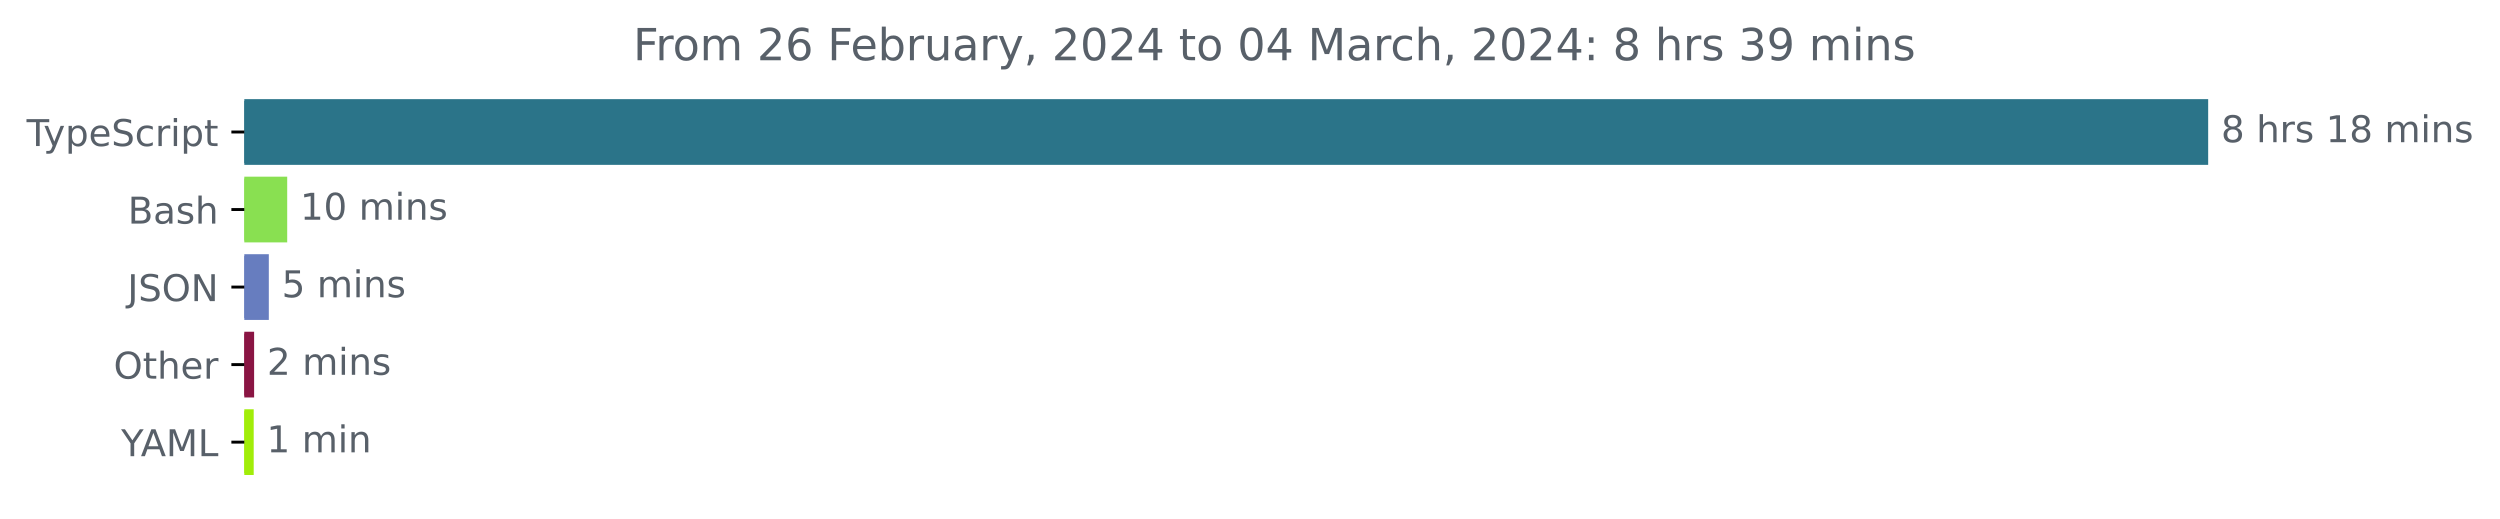
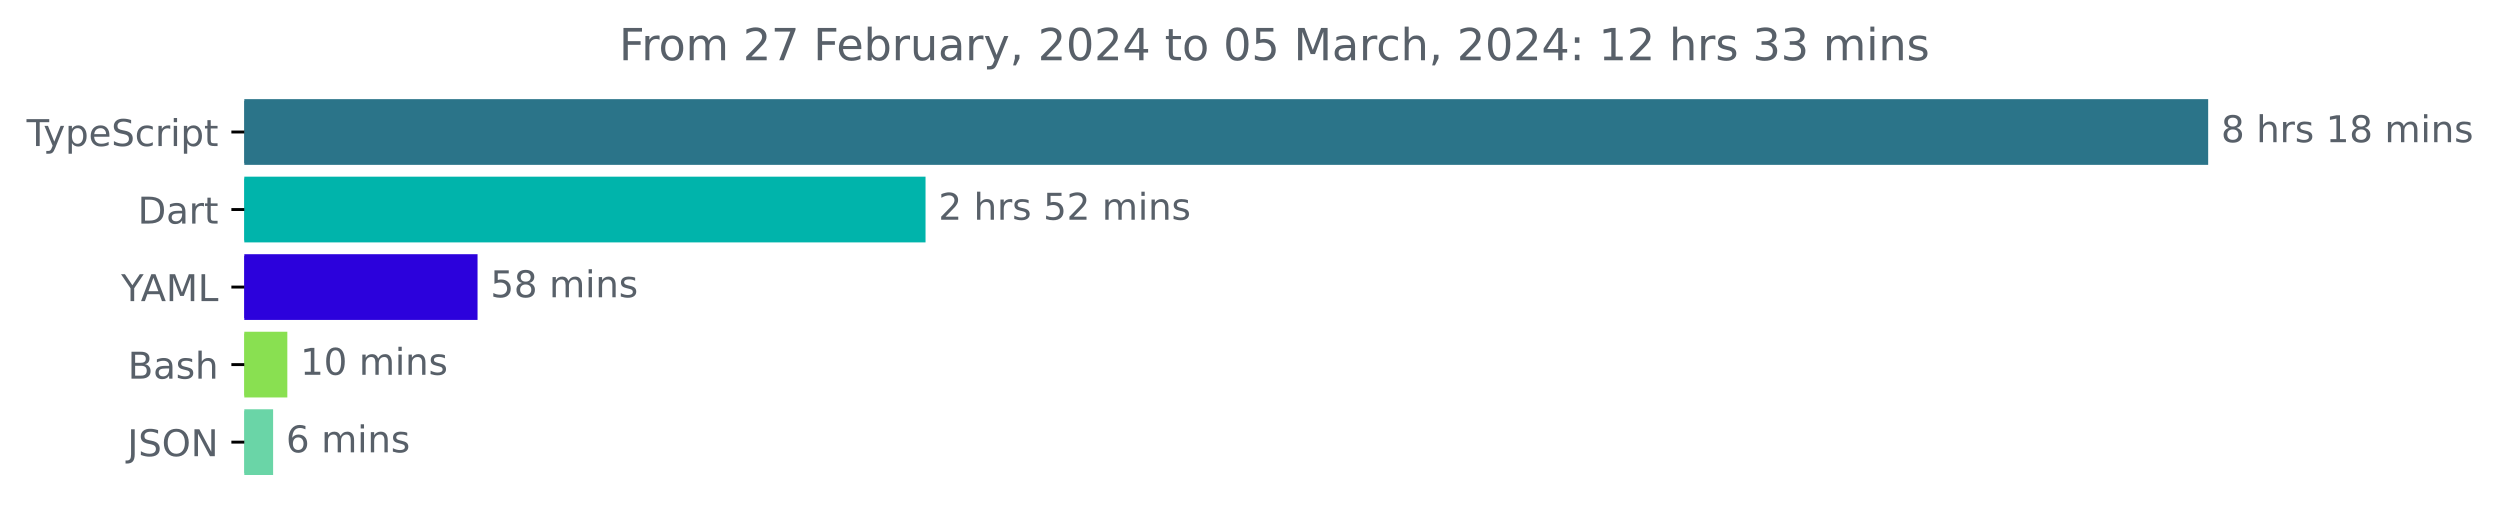
<svg xmlns="http://www.w3.org/2000/svg" xmlns:xlink="http://www.w3.org/1999/xlink" width="677.144pt" height="140.398pt" viewBox="0 0 677.144 140.398" version="1.1">
  <defs>
    <style type="text/css">*{stroke-linejoin: round; stroke-linecap: butt}</style>
  </defs>
  <g id="figure_1">
    <g id="patch_1">
      <path d="M -0 140.398  L 677.144 140.398  L 677.144 0  L -0 0  L -0 140.398  z " style="fill: none" />
    </g>
    <g id="axes_1">
      <g id="patch_2">
-         <path d="M 66.17 27.358  L 597.599 27.358  L 597.599 44.158  L 66.17 44.158  z " clip-path="url(#p1134de51e6)" style="fill: #2b7489; stroke: #2b7489; stroke-linejoin: miter" />
+         <path d="M 66.17 27.358  L 597.599 27.358  L 597.599 44.158  L 66.17 44.158  z " clip-path="url(#p65c2c89f87)" style="fill: #2b7489; stroke: #2b7489; stroke-linejoin: miter" />
      </g>
      <g id="patch_3">
-         <path d="M 66.17 48.358  L 77.291 48.358  L 77.291 65.158  L 66.17 65.158  z " clip-path="url(#p1134de51e6)" style="fill: #89e051; stroke: #89e051; stroke-linejoin: miter" />
+         <path d="M 66.17 48.358  L 250.188 48.358  L 250.188 65.158  L 66.17 65.158  z " clip-path="url(#p65c2c89f87)" style="fill: #00b4ab; stroke: #00b4ab; stroke-linejoin: miter" />
      </g>
      <g id="patch_4">
-         <path d="M 66.17 69.358  L 72.312 69.358  L 72.312 86.158  L 66.17 86.158  z " clip-path="url(#p1134de51e6)" style="fill: #677dbf; stroke: #677dbf; stroke-linejoin: miter" />
+         <path d="M 66.17 69.358  L 128.847 69.358  L 128.847 86.158  L 66.17 86.158  z " clip-path="url(#p65c2c89f87)" style="fill: #2c01dc; stroke: #2c01dc; stroke-linejoin: miter" />
      </g>
      <g id="patch_5">
-         <path d="M 66.17 90.358  L 68.328 90.358  L 68.328 107.158  L 66.17 107.158  z " clip-path="url(#p1134de51e6)" style="fill: #8a1543; stroke: #8a1543; stroke-linejoin: miter" />
+         <path d="M 66.17 90.358  L 77.325 90.358  L 77.325 107.158  L 66.17 107.158  z " clip-path="url(#p65c2c89f87)" style="fill: #89e051; stroke: #89e051; stroke-linejoin: miter" />
      </g>
      <g id="patch_6">
-         <path d="M 66.17 111.358  L 68.217 111.358  L 68.217 128.158  L 66.17 128.158  z " clip-path="url(#p1134de51e6)" style="fill: #a1ed09; stroke: #a1ed09; stroke-linejoin: miter" />
+         <path d="M 66.17 111.358  L 73.473 111.358  L 73.473 128.158  L 66.17 128.158  z " clip-path="url(#p65c2c89f87)" style="fill: #6ad5a7; stroke: #6ad5a7; stroke-linejoin: miter" />
      </g>
      <g id="matplotlib.axis_1" />
      <g id="matplotlib.axis_2">
        <g id="ytick_1">
          <g id="line2d_1">
            <defs>
-               <path id="mf41a50ddc0" d="M 0 0  L -3.5 0  " style="stroke: #000000; stroke-width: 0.8" />
+               <path id="ma1472b6744" d="M 0 0  L -3.5 0  " style="stroke: #000000; stroke-width: 0.8" />
            </defs>
            <g>
-               <use xlink:href="#mf41a50ddc0" x="66.17" y="35.758" style="stroke: #000000; stroke-width: 0.8" />
+               <use xlink:href="#ma1472b6744" x="66.17" y="35.758" style="stroke: #000000; stroke-width: 0.8" />
            </g>
          </g>
          <g id="text_1">
            <g style="fill: #586069" transform="translate(7.2 39.55734)scale(0.1 -0.1)">
              <defs>
                <path id="DejaVuSans-54" d="M -19 4666  L 3928 4666  L 3928 4134  L 2272 4134  L 2272 0  L 1638 0  L 1638 4134  L -19 4134  L -19 4666  z " transform="scale(0.015625)" />
                <path id="DejaVuSans-79" d="M 2059 -325  Q 1816 -950 1584 -1140  Q 1353 -1331 966 -1331  L 506 -1331  L 506 -850  L 844 -850  Q 1081 -850 1212 -737  Q 1344 -625 1503 -206  L 1606 56  L 191 3500  L 800 3500  L 1894 763  L 2988 3500  L 3597 3500  L 2059 -325  z " transform="scale(0.015625)" />
                <path id="DejaVuSans-70" d="M 1159 525  L 1159 -1331  L 581 -1331  L 581 3500  L 1159 3500  L 1159 2969  Q 1341 3281 1617 3432  Q 1894 3584 2278 3584  Q 2916 3584 3314 3078  Q 3713 2572 3713 1747  Q 3713 922 3314 415  Q 2916 -91 2278 -91  Q 1894 -91 1617 61  Q 1341 213 1159 525  z M 3116 1747  Q 3116 2381 2855 2742  Q 2594 3103 2138 3103  Q 1681 3103 1420 2742  Q 1159 2381 1159 1747  Q 1159 1113 1420 752  Q 1681 391 2138 391  Q 2594 391 2855 752  Q 3116 1113 3116 1747  z " transform="scale(0.015625)" />
                <path id="DejaVuSans-65" d="M 3597 1894  L 3597 1613  L 953 1613  Q 991 1019 1311 708  Q 1631 397 2203 397  Q 2534 397 2845 478  Q 3156 559 3463 722  L 3463 178  Q 3153 47 2828 -22  Q 2503 -91 2169 -91  Q 1331 -91 842 396  Q 353 884 353 1716  Q 353 2575 817 3079  Q 1281 3584 2069 3584  Q 2775 3584 3186 3129  Q 3597 2675 3597 1894  z M 3022 2063  Q 3016 2534 2758 2815  Q 2500 3097 2075 3097  Q 1594 3097 1305 2825  Q 1016 2553 972 2059  L 3022 2063  z " transform="scale(0.015625)" />
                <path id="DejaVuSans-53" d="M 3425 4513  L 3425 3897  Q 3066 4069 2747 4153  Q 2428 4238 2131 4238  Q 1616 4238 1336 4038  Q 1056 3838 1056 3469  Q 1056 3159 1242 3001  Q 1428 2844 1947 2747  L 2328 2669  Q 3034 2534 3370 2195  Q 3706 1856 3706 1288  Q 3706 609 3251 259  Q 2797 -91 1919 -91  Q 1588 -91 1214 -16  Q 841 59 441 206  L 441 856  Q 825 641 1194 531  Q 1563 422 1919 422  Q 2459 422 2753 634  Q 3047 847 3047 1241  Q 3047 1584 2836 1778  Q 2625 1972 2144 2069  L 1759 2144  Q 1053 2284 737 2584  Q 422 2884 422 3419  Q 422 4038 858 4394  Q 1294 4750 2059 4750  Q 2388 4750 2728 4690  Q 3069 4631 3425 4513  z " transform="scale(0.015625)" />
                <path id="DejaVuSans-63" d="M 3122 3366  L 3122 2828  Q 2878 2963 2633 3030  Q 2388 3097 2138 3097  Q 1578 3097 1268 2742  Q 959 2388 959 1747  Q 959 1106 1268 751  Q 1578 397 2138 397  Q 2388 397 2633 464  Q 2878 531 3122 666  L 3122 134  Q 2881 22 2623 -34  Q 2366 -91 2075 -91  Q 1284 -91 818 406  Q 353 903 353 1747  Q 353 2603 823 3093  Q 1294 3584 2113 3584  Q 2378 3584 2631 3529  Q 2884 3475 3122 3366  z " transform="scale(0.015625)" />
                <path id="DejaVuSans-72" d="M 2631 2963  Q 2534 3019 2420 3045  Q 2306 3072 2169 3072  Q 1681 3072 1420 2755  Q 1159 2438 1159 1844  L 1159 0  L 581 0  L 581 3500  L 1159 3500  L 1159 2956  Q 1341 3275 1631 3429  Q 1922 3584 2338 3584  Q 2397 3584 2469 3576  Q 2541 3569 2628 3553  L 2631 2963  z " transform="scale(0.015625)" />
                <path id="DejaVuSans-69" d="M 603 3500  L 1178 3500  L 1178 0  L 603 0  L 603 3500  z M 603 4863  L 1178 4863  L 1178 4134  L 603 4134  L 603 4863  z " transform="scale(0.015625)" />
                <path id="DejaVuSans-74" d="M 1172 4494  L 1172 3500  L 2356 3500  L 2356 3053  L 1172 3053  L 1172 1153  Q 1172 725 1289 603  Q 1406 481 1766 481  L 2356 481  L 2356 0  L 1766 0  Q 1100 0 847 248  Q 594 497 594 1153  L 594 3053  L 172 3053  L 172 3500  L 594 3500  L 594 4494  L 1172 4494  z " transform="scale(0.015625)" />
              </defs>
              <use xlink:href="#DejaVuSans-54" />
              <use xlink:href="#DejaVuSans-79" x="45.459" />
              <use xlink:href="#DejaVuSans-70" x="104.639" />
              <use xlink:href="#DejaVuSans-65" x="168.115" />
              <use xlink:href="#DejaVuSans-53" x="229.639" />
              <use xlink:href="#DejaVuSans-63" x="293.115" />
              <use xlink:href="#DejaVuSans-72" x="348.096" />
              <use xlink:href="#DejaVuSans-69" x="389.209" />
              <use xlink:href="#DejaVuSans-70" x="416.992" />
              <use xlink:href="#DejaVuSans-74" x="480.469" />
            </g>
          </g>
        </g>
        <g id="ytick_2">
          <g id="line2d_2">
            <g>
-               <use xlink:href="#mf41a50ddc0" x="66.17" y="56.758" style="stroke: #000000; stroke-width: 0.8" />
+               <use xlink:href="#ma1472b6744" x="66.17" y="56.758" style="stroke: #000000; stroke-width: 0.8" />
            </g>
          </g>
          <g id="text_2">
-             <g style="fill: #586069" transform="translate(34.63437 60.55734)scale(0.1 -0.1)">
+             <g style="fill: #586069" transform="translate(37.31094 60.55734)scale(0.1 -0.1)">
+               <defs>
+                 <path id="DejaVuSans-44" d="M 1259 4147  L 1259 519  L 2022 519  Q 2988 519 3436 956  Q 3884 1394 3884 2338  Q 3884 3275 3436 3711  Q 2988 4147 2022 4147  L 1259 4147  z M 628 4666  L 1925 4666  Q 3281 4666 3915 4102  Q 4550 3538 4550 2338  Q 4550 1131 3912 565  Q 3275 0 1925 0  L 628 0  L 628 4666  z " transform="scale(0.015625)" />
+                 <path id="DejaVuSans-61" d="M 2194 1759  Q 1497 1759 1228 1600  Q 959 1441 959 1056  Q 959 750 1161 570  Q 1363 391 1709 391  Q 2188 391 2477 730  Q 2766 1069 2766 1631  L 2766 1759  L 2194 1759  z M 3341 1997  L 3341 0  L 2766 0  L 2766 531  Q 2569 213 2275 61  Q 1981 -91 1556 -91  Q 1019 -91 701 211  Q 384 513 384 1019  Q 384 1609 779 1909  Q 1175 2209 1959 2209  L 2766 2209  L 2766 2266  Q 2766 2663 2505 2880  Q 2244 3097 1772 3097  Q 1472 3097 1187 3025  Q 903 2953 641 2809  L 641 3341  Q 956 3463 1253 3523  Q 1550 3584 1831 3584  Q 2591 3584 2966 3190  Q 3341 2797 3341 1997  z " transform="scale(0.015625)" />
+               </defs>
+               <use xlink:href="#DejaVuSans-44" />
+               <use xlink:href="#DejaVuSans-61" x="77.002" />
+               <use xlink:href="#DejaVuSans-72" x="138.281" />
+               <use xlink:href="#DejaVuSans-74" x="179.395" />
+             </g>
+           </g>
+         </g>
+         <g id="ytick_3">
+           <g id="line2d_3">
+             <g>
+               <use xlink:href="#ma1472b6744" x="66.17" y="77.758" style="stroke: #000000; stroke-width: 0.8" />
+             </g>
+           </g>
+           <g id="text_3">
+             <g style="fill: #586069" transform="translate(32.79688 81.55734)scale(0.1 -0.1)">
+               <defs>
+                 <path id="DejaVuSans-59" d="M -13 4666  L 666 4666  L 1959 2747  L 3244 4666  L 3922 4666  L 2272 2222  L 2272 0  L 1638 0  L 1638 2222  L -13 4666  z " transform="scale(0.015625)" />
+                 <path id="DejaVuSans-41" d="M 2188 4044  L 1331 1722  L 3047 1722  L 2188 4044  z M 1831 4666  L 2547 4666  L 4325 0  L 3669 0  L 3244 1197  L 1141 1197  L 716 0  L 50 0  L 1831 4666  z " transform="scale(0.015625)" />
+                 <path id="DejaVuSans-4d" d="M 628 4666  L 1569 4666  L 2759 1491  L 3956 4666  L 4897 4666  L 4897 0  L 4281 0  L 4281 4097  L 3078 897  L 2444 897  L 1241 4097  L 1241 0  L 628 0  L 628 4666  z " transform="scale(0.015625)" />
+                 <path id="DejaVuSans-4c" d="M 628 4666  L 1259 4666  L 1259 531  L 3531 531  L 3531 0  L 628 0  L 628 4666  z " transform="scale(0.015625)" />
+               </defs>
+               <use xlink:href="#DejaVuSans-59" />
+               <use xlink:href="#DejaVuSans-41" x="53.334" />
+               <use xlink:href="#DejaVuSans-4d" x="121.742" />
+               <use xlink:href="#DejaVuSans-4c" x="208.021" />
+             </g>
+           </g>
+         </g>
+         <g id="ytick_4">
+           <g id="line2d_4">
+             <g>
+               <use xlink:href="#ma1472b6744" x="66.17" y="98.758" style="stroke: #000000; stroke-width: 0.8" />
+             </g>
+           </g>
+           <g id="text_4">
+             <g style="fill: #586069" transform="translate(34.63437 102.5573)scale(0.1 -0.1)">
              <defs>
                <path id="DejaVuSans-42" d="M 1259 2228  L 1259 519  L 2272 519  Q 2781 519 3026 730  Q 3272 941 3272 1375  Q 3272 1813 3026 2020  Q 2781 2228 2272 2228  L 1259 2228  z M 1259 4147  L 1259 2741  L 2194 2741  Q 2656 2741 2882 2914  Q 3109 3088 3109 3444  Q 3109 3797 2882 3972  Q 2656 4147 2194 4147  L 1259 4147  z M 628 4666  L 2241 4666  Q 2963 4666 3353 4366  Q 3744 4066 3744 3513  Q 3744 3084 3544 2831  Q 3344 2578 2956 2516  Q 3422 2416 3680 2098  Q 3938 1781 3938 1306  Q 3938 681 3513 340  Q 3088 0 2303 0  L 628 0  L 628 4666  z " transform="scale(0.015625)" />
-                 <path id="DejaVuSans-61" d="M 2194 1759  Q 1497 1759 1228 1600  Q 959 1441 959 1056  Q 959 750 1161 570  Q 1363 391 1709 391  Q 2188 391 2477 730  Q 2766 1069 2766 1631  L 2766 1759  L 2194 1759  z M 3341 1997  L 3341 0  L 2766 0  L 2766 531  Q 2569 213 2275 61  Q 1981 -91 1556 -91  Q 1019 -91 701 211  Q 384 513 384 1019  Q 384 1609 779 1909  Q 1175 2209 1959 2209  L 2766 2209  L 2766 2266  Q 2766 2663 2505 2880  Q 2244 3097 1772 3097  Q 1472 3097 1187 3025  Q 903 2953 641 2809  L 641 3341  Q 956 3463 1253 3523  Q 1550 3584 1831 3584  Q 2591 3584 2966 3190  Q 3341 2797 3341 1997  z " transform="scale(0.015625)" />
                <path id="DejaVuSans-73" d="M 2834 3397  L 2834 2853  Q 2591 2978 2328 3040  Q 2066 3103 1784 3103  Q 1356 3103 1142 2972  Q 928 2841 928 2578  Q 928 2378 1081 2264  Q 1234 2150 1697 2047  L 1894 2003  Q 2506 1872 2764 1633  Q 3022 1394 3022 966  Q 3022 478 2636 193  Q 2250 -91 1575 -91  Q 1294 -91 989 -36  Q 684 19 347 128  L 347 722  Q 666 556 975 473  Q 1284 391 1588 391  Q 1994 391 2212 530  Q 2431 669 2431 922  Q 2431 1156 2273 1281  Q 2116 1406 1581 1522  L 1381 1569  Q 847 1681 609 1914  Q 372 2147 372 2553  Q 372 3047 722 3315  Q 1072 3584 1716 3584  Q 2034 3584 2315 3537  Q 2597 3491 2834 3397  z " transform="scale(0.015625)" />
                <path id="DejaVuSans-68" d="M 3513 2113  L 3513 0  L 2938 0  L 2938 2094  Q 2938 2591 2744 2837  Q 2550 3084 2163 3084  Q 1697 3084 1428 2787  Q 1159 2491 1159 1978  L 1159 0  L 581 0  L 581 4863  L 1159 4863  L 1159 2956  Q 1366 3272 1645 3428  Q 1925 3584 2291 3584  Q 2894 3584 3203 3211  Q 3513 2838 3513 2113  z " transform="scale(0.015625)" />
              </defs>
              <use xlink:href="#DejaVuSans-42" />
              <use xlink:href="#DejaVuSans-61" x="68.604" />
              <use xlink:href="#DejaVuSans-73" x="129.883" />
              <use xlink:href="#DejaVuSans-68" x="181.982" />
            </g>
          </g>
        </g>
-         <g id="ytick_3">
-           <g id="line2d_3">
-             <g>
-               <use xlink:href="#mf41a50ddc0" x="66.17" y="77.758" style="stroke: #000000; stroke-width: 0.8" />
-             </g>
-           </g>
-           <g id="text_3">
-             <g style="fill: #586069" transform="translate(34.51875 81.55734)scale(0.1 -0.1)">
+         <g id="ytick_5">
+           <g id="line2d_5">
+             <g>
+               <use xlink:href="#ma1472b6744" x="66.17" y="119.758" style="stroke: #000000; stroke-width: 0.8" />
+             </g>
+           </g>
+           <g id="text_5">
+             <g style="fill: #586069" transform="translate(34.51875 123.5573)scale(0.1 -0.1)">
              <defs>
                <path id="DejaVuSans-4a" d="M 628 4666  L 1259 4666  L 1259 325  Q 1259 -519 939 -900  Q 619 -1281 -91 -1281  L -331 -1281  L -331 -750  L -134 -750  Q 284 -750 456 -515  Q 628 -281 628 325  L 628 4666  z " transform="scale(0.015625)" />
                <path id="DejaVuSans-4f" d="M 2522 4238  Q 1834 4238 1429 3725  Q 1025 3213 1025 2328  Q 1025 1447 1429 934  Q 1834 422 2522 422  Q 3209 422 3611 934  Q 4013 1447 4013 2328  Q 4013 3213 3611 3725  Q 3209 4238 2522 4238  z M 2522 4750  Q 3503 4750 4090 4092  Q 4678 3434 4678 2328  Q 4678 1225 4090 567  Q 3503 -91 2522 -91  Q 1538 -91 948 565  Q 359 1222 359 2328  Q 359 3434 948 4092  Q 1538 4750 2522 4750  z " transform="scale(0.015625)" />
                <path id="DejaVuSans-4e" d="M 628 4666  L 1478 4666  L 3547 763  L 3547 4666  L 4159 4666  L 4159 0  L 3309 0  L 1241 3903  L 1241 0  L 628 0  L 628 4666  z " transform="scale(0.015625)" />
              </defs>
              <use xlink:href="#DejaVuSans-4a" />
              <use xlink:href="#DejaVuSans-53" x="29.492" />
              <use xlink:href="#DejaVuSans-4f" x="92.969" />
              <use xlink:href="#DejaVuSans-4e" x="171.68" />
-             </g>
-           </g>
-         </g>
-         <g id="ytick_4">
-           <g id="line2d_4">
-             <g>
-               <use xlink:href="#mf41a50ddc0" x="66.17" y="98.758" style="stroke: #000000; stroke-width: 0.8" />
-             </g>
-           </g>
-           <g id="text_4">
-             <g style="fill: #586069" transform="translate(30.77656 102.5573)scale(0.1 -0.1)">
-               <use xlink:href="#DejaVuSans-4f" />
-               <use xlink:href="#DejaVuSans-74" x="78.711" />
-               <use xlink:href="#DejaVuSans-68" x="117.92" />
-               <use xlink:href="#DejaVuSans-65" x="181.299" />
-               <use xlink:href="#DejaVuSans-72" x="242.822" />
-             </g>
-           </g>
-         </g>
-         <g id="ytick_5">
-           <g id="line2d_5">
-             <g>
-               <use xlink:href="#mf41a50ddc0" x="66.17" y="119.758" style="stroke: #000000; stroke-width: 0.8" />
-             </g>
-           </g>
-           <g id="text_5">
-             <g style="fill: #586069" transform="translate(32.79688 123.5573)scale(0.1 -0.1)">
-               <defs>
-                 <path id="DejaVuSans-59" d="M -13 4666  L 666 4666  L 1959 2747  L 3244 4666  L 3922 4666  L 2272 2222  L 2272 0  L 1638 0  L 1638 2222  L -13 4666  z " transform="scale(0.015625)" />
-                 <path id="DejaVuSans-41" d="M 2188 4044  L 1331 1722  L 3047 1722  L 2188 4044  z M 1831 4666  L 2547 4666  L 4325 0  L 3669 0  L 3244 1197  L 1141 1197  L 716 0  L 50 0  L 1831 4666  z " transform="scale(0.015625)" />
-                 <path id="DejaVuSans-4d" d="M 628 4666  L 1569 4666  L 2759 1491  L 3956 4666  L 4897 4666  L 4897 0  L 4281 0  L 4281 4097  L 3078 897  L 2444 897  L 1241 4097  L 1241 0  L 628 0  L 628 4666  z " transform="scale(0.015625)" />
-                 <path id="DejaVuSans-4c" d="M 628 4666  L 1259 4666  L 1259 531  L 3531 531  L 3531 0  L 628 0  L 628 4666  z " transform="scale(0.015625)" />
-               </defs>
-               <use xlink:href="#DejaVuSans-59" />
-               <use xlink:href="#DejaVuSans-41" x="53.334" />
-               <use xlink:href="#DejaVuSans-4d" x="121.742" />
-               <use xlink:href="#DejaVuSans-4c" x="208.021" />
            </g>
          </g>
        </g>
      </g>
      <g id="text_6">
        <g style="fill: #586069" transform="translate(601.5989 38.5175)scale(0.1 -0.1)">
          <defs>
            <path id="DejaVuSans-38" d="M 2034 2216  Q 1584 2216 1326 1975  Q 1069 1734 1069 1313  Q 1069 891 1326 650  Q 1584 409 2034 409  Q 2484 409 2743 651  Q 3003 894 3003 1313  Q 3003 1734 2745 1975  Q 2488 2216 2034 2216  z M 1403 2484  Q 997 2584 770 2862  Q 544 3141 544 3541  Q 544 4100 942 4425  Q 1341 4750 2034 4750  Q 2731 4750 3128 4425  Q 3525 4100 3525 3541  Q 3525 3141 3298 2862  Q 3072 2584 2669 2484  Q 3125 2378 3379 2068  Q 3634 1759 3634 1313  Q 3634 634 3220 271  Q 2806 -91 2034 -91  Q 1263 -91 848 271  Q 434 634 434 1313  Q 434 1759 690 2068  Q 947 2378 1403 2484  z M 1172 3481  Q 1172 3119 1398 2916  Q 1625 2713 2034 2713  Q 2441 2713 2670 2916  Q 2900 3119 2900 3481  Q 2900 3844 2670 4047  Q 2441 4250 2034 4250  Q 1625 4250 1398 4047  Q 1172 3844 1172 3481  z " transform="scale(0.015625)" />
            <path id="DejaVuSans-20" transform="scale(0.015625)" />
            <path id="DejaVuSans-31" d="M 794 531  L 1825 531  L 1825 4091  L 703 3866  L 703 4441  L 1819 4666  L 2450 4666  L 2450 531  L 3481 531  L 3481 0  L 794 0  L 794 531  z " transform="scale(0.015625)" />
            <path id="DejaVuSans-6d" d="M 3328 2828  Q 3544 3216 3844 3400  Q 4144 3584 4550 3584  Q 5097 3584 5394 3201  Q 5691 2819 5691 2113  L 5691 0  L 5113 0  L 5113 2094  Q 5113 2597 4934 2840  Q 4756 3084 4391 3084  Q 3944 3084 3684 2787  Q 3425 2491 3425 1978  L 3425 0  L 2847 0  L 2847 2094  Q 2847 2600 2669 2842  Q 2491 3084 2119 3084  Q 1678 3084 1418 2786  Q 1159 2488 1159 1978  L 1159 0  L 581 0  L 581 3500  L 1159 3500  L 1159 2956  Q 1356 3278 1631 3431  Q 1906 3584 2284 3584  Q 2666 3584 2933 3390  Q 3200 3197 3328 2828  z " transform="scale(0.015625)" />
            <path id="DejaVuSans-6e" d="M 3513 2113  L 3513 0  L 2938 0  L 2938 2094  Q 2938 2591 2744 2837  Q 2550 3084 2163 3084  Q 1697 3084 1428 2787  Q 1159 2491 1159 1978  L 1159 0  L 581 0  L 581 3500  L 1159 3500  L 1159 2956  Q 1366 3272 1645 3428  Q 1925 3584 2291 3584  Q 2894 3584 3203 3211  Q 3513 2838 3513 2113  z " transform="scale(0.015625)" />
          </defs>
          <use xlink:href="#DejaVuSans-38" />
          <use xlink:href="#DejaVuSans-20" x="63.623" />
          <use xlink:href="#DejaVuSans-68" x="95.41" />
          <use xlink:href="#DejaVuSans-72" x="158.789" />
          <use xlink:href="#DejaVuSans-73" x="199.902" />
          <use xlink:href="#DejaVuSans-20" x="252.002" />
          <use xlink:href="#DejaVuSans-31" x="283.789" />
          <use xlink:href="#DejaVuSans-38" x="347.412" />
          <use xlink:href="#DejaVuSans-20" x="411.035" />
          <use xlink:href="#DejaVuSans-6d" x="442.822" />
          <use xlink:href="#DejaVuSans-69" x="540.234" />
          <use xlink:href="#DejaVuSans-6e" x="568.018" />
          <use xlink:href="#DejaVuSans-73" x="631.396" />
        </g>
      </g>
      <g id="text_7">
-         <g style="fill: #586069" transform="translate(81.29131 59.5175)scale(0.1 -0.1)">
+         <g style="fill: #586069" transform="translate(254.1881 59.5175)scale(0.1 -0.1)">
+           <defs>
+             <path id="DejaVuSans-32" d="M 1228 531  L 3431 531  L 3431 0  L 469 0  L 469 531  Q 828 903 1448 1529  Q 2069 2156 2228 2338  Q 2531 2678 2651 2914  Q 2772 3150 2772 3378  Q 2772 3750 2511 3984  Q 2250 4219 1831 4219  Q 1534 4219 1204 4116  Q 875 4013 500 3803  L 500 4441  Q 881 4594 1212 4672  Q 1544 4750 1819 4750  Q 2544 4750 2975 4387  Q 3406 4025 3406 3419  Q 3406 3131 3298 2873  Q 3191 2616 2906 2266  Q 2828 2175 2409 1742  Q 1991 1309 1228 531  z " transform="scale(0.015625)" />
+             <path id="DejaVuSans-35" d="M 691 4666  L 3169 4666  L 3169 4134  L 1269 4134  L 1269 2991  Q 1406 3038 1543 3061  Q 1681 3084 1819 3084  Q 2600 3084 3056 2656  Q 3513 2228 3513 1497  Q 3513 744 3044 326  Q 2575 -91 1722 -91  Q 1428 -91 1123 -41  Q 819 9 494 109  L 494 744  Q 775 591 1075 516  Q 1375 441 1709 441  Q 2250 441 2565 725  Q 2881 1009 2881 1497  Q 2881 1984 2565 2268  Q 2250 2553 1709 2553  Q 1456 2553 1204 2497  Q 953 2441 691 2322  L 691 4666  z " transform="scale(0.015625)" />
+           </defs>
+           <use xlink:href="#DejaVuSans-32" />
+           <use xlink:href="#DejaVuSans-20" x="63.623" />
+           <use xlink:href="#DejaVuSans-68" x="95.41" />
+           <use xlink:href="#DejaVuSans-72" x="158.789" />
+           <use xlink:href="#DejaVuSans-73" x="199.902" />
+           <use xlink:href="#DejaVuSans-20" x="252.002" />
+           <use xlink:href="#DejaVuSans-35" x="283.789" />
+           <use xlink:href="#DejaVuSans-32" x="347.412" />
+           <use xlink:href="#DejaVuSans-20" x="411.035" />
+           <use xlink:href="#DejaVuSans-6d" x="442.822" />
+           <use xlink:href="#DejaVuSans-69" x="540.234" />
+           <use xlink:href="#DejaVuSans-6e" x="568.018" />
+           <use xlink:href="#DejaVuSans-73" x="631.396" />
+         </g>
+       </g>
+       <g id="text_8">
+         <g style="fill: #586069" transform="translate(132.8471 80.5175)scale(0.1 -0.1)">
+           <use xlink:href="#DejaVuSans-35" />
+           <use xlink:href="#DejaVuSans-38" x="63.623" />
+           <use xlink:href="#DejaVuSans-20" x="127.246" />
+           <use xlink:href="#DejaVuSans-6d" x="159.033" />
+           <use xlink:href="#DejaVuSans-69" x="256.445" />
+           <use xlink:href="#DejaVuSans-6e" x="284.229" />
+           <use xlink:href="#DejaVuSans-73" x="347.607" />
+         </g>
+       </g>
+       <g id="text_9">
+         <g style="fill: #586069" transform="translate(81.32534 101.5175)scale(0.1 -0.1)">
          <defs>
            <path id="DejaVuSans-30" d="M 2034 4250  Q 1547 4250 1301 3770  Q 1056 3291 1056 2328  Q 1056 1369 1301 889  Q 1547 409 2034 409  Q 2525 409 2770 889  Q 3016 1369 3016 2328  Q 3016 3291 2770 3770  Q 2525 4250 2034 4250  z M 2034 4750  Q 2819 4750 3233 4129  Q 3647 3509 3647 2328  Q 3647 1150 3233 529  Q 2819 -91 2034 -91  Q 1250 -91 836 529  Q 422 1150 422 2328  Q 422 3509 836 4129  Q 1250 4750 2034 4750  z " transform="scale(0.015625)" />
          </defs>
          <use xlink:href="#DejaVuSans-31" />
          <use xlink:href="#DejaVuSans-30" x="63.623" />
          <use xlink:href="#DejaVuSans-20" x="127.246" />
          <use xlink:href="#DejaVuSans-6d" x="159.033" />
          <use xlink:href="#DejaVuSans-69" x="256.445" />
          <use xlink:href="#DejaVuSans-6e" x="284.229" />
          <use xlink:href="#DejaVuSans-73" x="347.607" />
        </g>
      </g>
-       <g id="text_8">
-         <g style="fill: #586069" transform="translate(76.31176 80.5175)scale(0.1 -0.1)">
-           <defs>
-             <path id="DejaVuSans-35" d="M 691 4666  L 3169 4666  L 3169 4134  L 1269 4134  L 1269 2991  Q 1406 3038 1543 3061  Q 1681 3084 1819 3084  Q 2600 3084 3056 2656  Q 3513 2228 3513 1497  Q 3513 744 3044 326  Q 2575 -91 1722 -91  Q 1428 -91 1123 -41  Q 819 9 494 109  L 494 744  Q 775 591 1075 516  Q 1375 441 1709 441  Q 2250 441 2565 725  Q 2881 1009 2881 1497  Q 2881 1984 2565 2268  Q 2250 2553 1709 2553  Q 1456 2553 1204 2497  Q 953 2441 691 2322  L 691 4666  z " transform="scale(0.015625)" />
-           </defs>
-           <use xlink:href="#DejaVuSans-35" />
+       <g id="text_10">
+         <g style="fill: #586069" transform="translate(77.47324 122.5175)scale(0.1 -0.1)">
+           <defs>
+             <path id="DejaVuSans-36" d="M 2113 2584  Q 1688 2584 1439 2293  Q 1191 2003 1191 1497  Q 1191 994 1439 701  Q 1688 409 2113 409  Q 2538 409 2786 701  Q 3034 994 3034 1497  Q 3034 2003 2786 2293  Q 2538 2584 2113 2584  z M 3366 4563  L 3366 3988  Q 3128 4100 2886 4159  Q 2644 4219 2406 4219  Q 1781 4219 1451 3797  Q 1122 3375 1075 2522  Q 1259 2794 1537 2939  Q 1816 3084 2150 3084  Q 2853 3084 3261 2657  Q 3669 2231 3669 1497  Q 3669 778 3244 343  Q 2819 -91 2113 -91  Q 1303 -91 875 529  Q 447 1150 447 2328  Q 447 3434 972 4092  Q 1497 4750 2381 4750  Q 2619 4750 2861 4703  Q 3103 4656 3366 4563  z " transform="scale(0.015625)" />
+           </defs>
+           <use xlink:href="#DejaVuSans-36" />
          <use xlink:href="#DejaVuSans-20" x="63.623" />
          <use xlink:href="#DejaVuSans-6d" x="95.41" />
          <use xlink:href="#DejaVuSans-69" x="192.822" />
          <use xlink:href="#DejaVuSans-6e" x="220.605" />
          <use xlink:href="#DejaVuSans-73" x="283.984" />
        </g>
      </g>
-       <g id="text_9">
-         <g style="fill: #586069" transform="translate(72.32812 101.5175)scale(0.1 -0.1)">
-           <defs>
-             <path id="DejaVuSans-32" d="M 1228 531  L 3431 531  L 3431 0  L 469 0  L 469 531  Q 828 903 1448 1529  Q 2069 2156 2228 2338  Q 2531 2678 2651 2914  Q 2772 3150 2772 3378  Q 2772 3750 2511 3984  Q 2250 4219 1831 4219  Q 1534 4219 1204 4116  Q 875 4013 500 3803  L 500 4441  Q 881 4594 1212 4672  Q 1544 4750 1819 4750  Q 2544 4750 2975 4387  Q 3406 4025 3406 3419  Q 3406 3131 3298 2873  Q 3191 2616 2906 2266  Q 2828 2175 2409 1742  Q 1991 1309 1228 531  z " transform="scale(0.015625)" />
-           </defs>
-           <use xlink:href="#DejaVuSans-32" />
-           <use xlink:href="#DejaVuSans-20" x="63.623" />
-           <use xlink:href="#DejaVuSans-6d" x="95.41" />
-           <use xlink:href="#DejaVuSans-69" x="192.822" />
-           <use xlink:href="#DejaVuSans-6e" x="220.605" />
-           <use xlink:href="#DejaVuSans-73" x="283.984" />
-         </g>
-       </g>
-       <g id="text_10">
-         <g style="fill: #586069" transform="translate(72.21746 122.5175)scale(0.1 -0.1)">
-           <use xlink:href="#DejaVuSans-31" />
-           <use xlink:href="#DejaVuSans-20" x="63.623" />
-           <use xlink:href="#DejaVuSans-6d" x="95.41" />
-           <use xlink:href="#DejaVuSans-69" x="192.822" />
-           <use xlink:href="#DejaVuSans-6e" x="220.605" />
-         </g>
-       </g>
      <g id="text_11">
-         <g style="fill: #586069" transform="translate(171.5041 16.31812)scale(0.12 -0.12)">
+         <g style="fill: #586069" transform="translate(167.6866 16.31812)scale(0.12 -0.12)">
          <defs>
            <path id="DejaVuSans-46" d="M 628 4666  L 3309 4666  L 3309 4134  L 1259 4134  L 1259 2759  L 3109 2759  L 3109 2228  L 1259 2228  L 1259 0  L 628 0  L 628 4666  z " transform="scale(0.015625)" />
            <path id="DejaVuSans-6f" d="M 1959 3097  Q 1497 3097 1228 2736  Q 959 2375 959 1747  Q 959 1119 1226 758  Q 1494 397 1959 397  Q 2419 397 2687 759  Q 2956 1122 2956 1747  Q 2956 2369 2687 2733  Q 2419 3097 1959 3097  z M 1959 3584  Q 2709 3584 3137 3096  Q 3566 2609 3566 1747  Q 3566 888 3137 398  Q 2709 -91 1959 -91  Q 1206 -91 779 398  Q 353 888 353 1747  Q 353 2609 779 3096  Q 1206 3584 1959 3584  z " transform="scale(0.015625)" />
-             <path id="DejaVuSans-36" d="M 2113 2584  Q 1688 2584 1439 2293  Q 1191 2003 1191 1497  Q 1191 994 1439 701  Q 1688 409 2113 409  Q 2538 409 2786 701  Q 3034 994 3034 1497  Q 3034 2003 2786 2293  Q 2538 2584 2113 2584  z M 3366 4563  L 3366 3988  Q 3128 4100 2886 4159  Q 2644 4219 2406 4219  Q 1781 4219 1451 3797  Q 1122 3375 1075 2522  Q 1259 2794 1537 2939  Q 1816 3084 2150 3084  Q 2853 3084 3261 2657  Q 3669 2231 3669 1497  Q 3669 778 3244 343  Q 2819 -91 2113 -91  Q 1303 -91 875 529  Q 447 1150 447 2328  Q 447 3434 972 4092  Q 1497 4750 2381 4750  Q 2619 4750 2861 4703  Q 3103 4656 3366 4563  z " transform="scale(0.015625)" />
+             <path id="DejaVuSans-37" d="M 525 4666  L 3525 4666  L 3525 4397  L 1831 0  L 1172 0  L 2766 4134  L 525 4134  L 525 4666  z " transform="scale(0.015625)" />
            <path id="DejaVuSans-62" d="M 3116 1747  Q 3116 2381 2855 2742  Q 2594 3103 2138 3103  Q 1681 3103 1420 2742  Q 1159 2381 1159 1747  Q 1159 1113 1420 752  Q 1681 391 2138 391  Q 2594 391 2855 752  Q 3116 1113 3116 1747  z M 1159 2969  Q 1341 3281 1617 3432  Q 1894 3584 2278 3584  Q 2916 3584 3314 3078  Q 3713 2572 3713 1747  Q 3713 922 3314 415  Q 2916 -91 2278 -91  Q 1894 -91 1617 61  Q 1341 213 1159 525  L 1159 0  L 581 0  L 581 4863  L 1159 4863  L 1159 2969  z " transform="scale(0.015625)" />
            <path id="DejaVuSans-75" d="M 544 1381  L 544 3500  L 1119 3500  L 1119 1403  Q 1119 906 1312 657  Q 1506 409 1894 409  Q 2359 409 2629 706  Q 2900 1003 2900 1516  L 2900 3500  L 3475 3500  L 3475 0  L 2900 0  L 2900 538  Q 2691 219 2414 64  Q 2138 -91 1772 -91  Q 1169 -91 856 284  Q 544 659 544 1381  z M 1991 3584  L 1991 3584  z " transform="scale(0.015625)" />
            <path id="DejaVuSans-2c" d="M 750 794  L 1409 794  L 1409 256  L 897 -744  L 494 -744  L 750 256  L 750 794  z " transform="scale(0.015625)" />
            <path id="DejaVuSans-34" d="M 2419 4116  L 825 1625  L 2419 1625  L 2419 4116  z M 2253 4666  L 3047 4666  L 3047 1625  L 3713 1625  L 3713 1100  L 3047 1100  L 3047 0  L 2419 0  L 2419 1100  L 313 1100  L 313 1709  L 2253 4666  z " transform="scale(0.015625)" />
            <path id="DejaVuSans-3a" d="M 750 794  L 1409 794  L 1409 0  L 750 0  L 750 794  z M 750 3309  L 1409 3309  L 1409 2516  L 750 2516  L 750 3309  z " transform="scale(0.015625)" />
            <path id="DejaVuSans-33" d="M 2597 2516  Q 3050 2419 3304 2112  Q 3559 1806 3559 1356  Q 3559 666 3084 287  Q 2609 -91 1734 -91  Q 1441 -91 1130 -33  Q 819 25 488 141  L 488 750  Q 750 597 1062 519  Q 1375 441 1716 441  Q 2309 441 2620 675  Q 2931 909 2931 1356  Q 2931 1769 2642 2001  Q 2353 2234 1838 2234  L 1294 2234  L 1294 2753  L 1863 2753  Q 2328 2753 2575 2939  Q 2822 3125 2822 3475  Q 2822 3834 2567 4026  Q 2313 4219 1838 4219  Q 1578 4219 1281 4162  Q 984 4106 628 3988  L 628 4550  Q 988 4650 1302 4700  Q 1616 4750 1894 4750  Q 2613 4750 3031 4423  Q 3450 4097 3450 3541  Q 3450 3153 3228 2886  Q 3006 2619 2597 2516  z " transform="scale(0.015625)" />
-             <path id="DejaVuSans-39" d="M 703 97  L 703 672  Q 941 559 1184 500  Q 1428 441 1663 441  Q 2288 441 2617 861  Q 2947 1281 2994 2138  Q 2813 1869 2534 1725  Q 2256 1581 1919 1581  Q 1219 1581 811 2004  Q 403 2428 403 3163  Q 403 3881 828 4315  Q 1253 4750 1959 4750  Q 2769 4750 3195 4129  Q 3622 3509 3622 2328  Q 3622 1225 3098 567  Q 2575 -91 1691 -91  Q 1453 -91 1209 -44  Q 966 3 703 97  z M 1959 2075  Q 2384 2075 2632 2365  Q 2881 2656 2881 3163  Q 2881 3666 2632 3958  Q 2384 4250 1959 4250  Q 1534 4250 1286 3958  Q 1038 3666 1038 3163  Q 1038 2656 1286 2365  Q 1534 2075 1959 2075  z " transform="scale(0.015625)" />
          </defs>
          <use xlink:href="#DejaVuSans-46" />
          <use xlink:href="#DejaVuSans-72" x="50.27" />
          <use xlink:href="#DejaVuSans-6f" x="89.133" />
          <use xlink:href="#DejaVuSans-6d" x="150.314" />
          <use xlink:href="#DejaVuSans-20" x="247.727" />
          <use xlink:href="#DejaVuSans-32" x="279.514" />
-           <use xlink:href="#DejaVuSans-36" x="343.137" />
+           <use xlink:href="#DejaVuSans-37" x="343.137" />
          <use xlink:href="#DejaVuSans-20" x="406.76" />
          <use xlink:href="#DejaVuSans-46" x="438.547" />
          <use xlink:href="#DejaVuSans-65" x="490.566" />
          <use xlink:href="#DejaVuSans-62" x="552.09" />
          <use xlink:href="#DejaVuSans-72" x="615.566" />
          <use xlink:href="#DejaVuSans-75" x="656.68" />
          <use xlink:href="#DejaVuSans-61" x="720.059" />
          <use xlink:href="#DejaVuSans-72" x="781.338" />
          <use xlink:href="#DejaVuSans-79" x="822.451" />
          <use xlink:href="#DejaVuSans-2c" x="881.631" />
          <use xlink:href="#DejaVuSans-20" x="913.418" />
          <use xlink:href="#DejaVuSans-32" x="945.205" />
          <use xlink:href="#DejaVuSans-30" x="1008.828" />
          <use xlink:href="#DejaVuSans-32" x="1072.451" />
          <use xlink:href="#DejaVuSans-34" x="1136.074" />
          <use xlink:href="#DejaVuSans-20" x="1199.697" />
          <use xlink:href="#DejaVuSans-74" x="1231.484" />
          <use xlink:href="#DejaVuSans-6f" x="1270.693" />
          <use xlink:href="#DejaVuSans-20" x="1331.875" />
          <use xlink:href="#DejaVuSans-30" x="1363.662" />
-           <use xlink:href="#DejaVuSans-34" x="1427.285" />
+           <use xlink:href="#DejaVuSans-35" x="1427.285" />
          <use xlink:href="#DejaVuSans-20" x="1490.908" />
          <use xlink:href="#DejaVuSans-4d" x="1522.695" />
          <use xlink:href="#DejaVuSans-61" x="1608.975" />
          <use xlink:href="#DejaVuSans-72" x="1670.254" />
          <use xlink:href="#DejaVuSans-63" x="1709.117" />
          <use xlink:href="#DejaVuSans-68" x="1764.098" />
          <use xlink:href="#DejaVuSans-2c" x="1827.477" />
          <use xlink:href="#DejaVuSans-20" x="1859.264" />
          <use xlink:href="#DejaVuSans-32" x="1891.051" />
          <use xlink:href="#DejaVuSans-30" x="1954.674" />
          <use xlink:href="#DejaVuSans-32" x="2018.297" />
          <use xlink:href="#DejaVuSans-34" x="2081.92" />
          <use xlink:href="#DejaVuSans-3a" x="2145.543" />
          <use xlink:href="#DejaVuSans-20" x="2179.234" />
-           <use xlink:href="#DejaVuSans-38" x="2211.021" />
-           <use xlink:href="#DejaVuSans-20" x="2274.645" />
-           <use xlink:href="#DejaVuSans-68" x="2306.432" />
-           <use xlink:href="#DejaVuSans-72" x="2369.811" />
-           <use xlink:href="#DejaVuSans-73" x="2410.924" />
-           <use xlink:href="#DejaVuSans-20" x="2463.023" />
-           <use xlink:href="#DejaVuSans-33" x="2494.811" />
-           <use xlink:href="#DejaVuSans-39" x="2558.434" />
-           <use xlink:href="#DejaVuSans-20" x="2622.057" />
-           <use xlink:href="#DejaVuSans-6d" x="2653.844" />
-           <use xlink:href="#DejaVuSans-69" x="2751.256" />
-           <use xlink:href="#DejaVuSans-6e" x="2779.039" />
-           <use xlink:href="#DejaVuSans-73" x="2842.418" />
+           <use xlink:href="#DejaVuSans-31" x="2211.021" />
+           <use xlink:href="#DejaVuSans-32" x="2274.645" />
+           <use xlink:href="#DejaVuSans-20" x="2338.268" />
+           <use xlink:href="#DejaVuSans-68" x="2370.055" />
+           <use xlink:href="#DejaVuSans-72" x="2433.434" />
+           <use xlink:href="#DejaVuSans-73" x="2474.547" />
+           <use xlink:href="#DejaVuSans-20" x="2526.646" />
+           <use xlink:href="#DejaVuSans-33" x="2558.434" />
+           <use xlink:href="#DejaVuSans-33" x="2622.057" />
+           <use xlink:href="#DejaVuSans-20" x="2685.68" />
+           <use xlink:href="#DejaVuSans-6d" x="2717.467" />
+           <use xlink:href="#DejaVuSans-69" x="2814.879" />
+           <use xlink:href="#DejaVuSans-6e" x="2842.662" />
+           <use xlink:href="#DejaVuSans-73" x="2906.041" />
        </g>
      </g>
    </g>
  </g>
  <defs>
-     <clipPath id="p1134de51e6">
+     <clipPath id="p65c2c89f87">
      <rect x="66.17" y="22.318" width="558" height="110.88" />
    </clipPath>
  </defs>
</svg>
